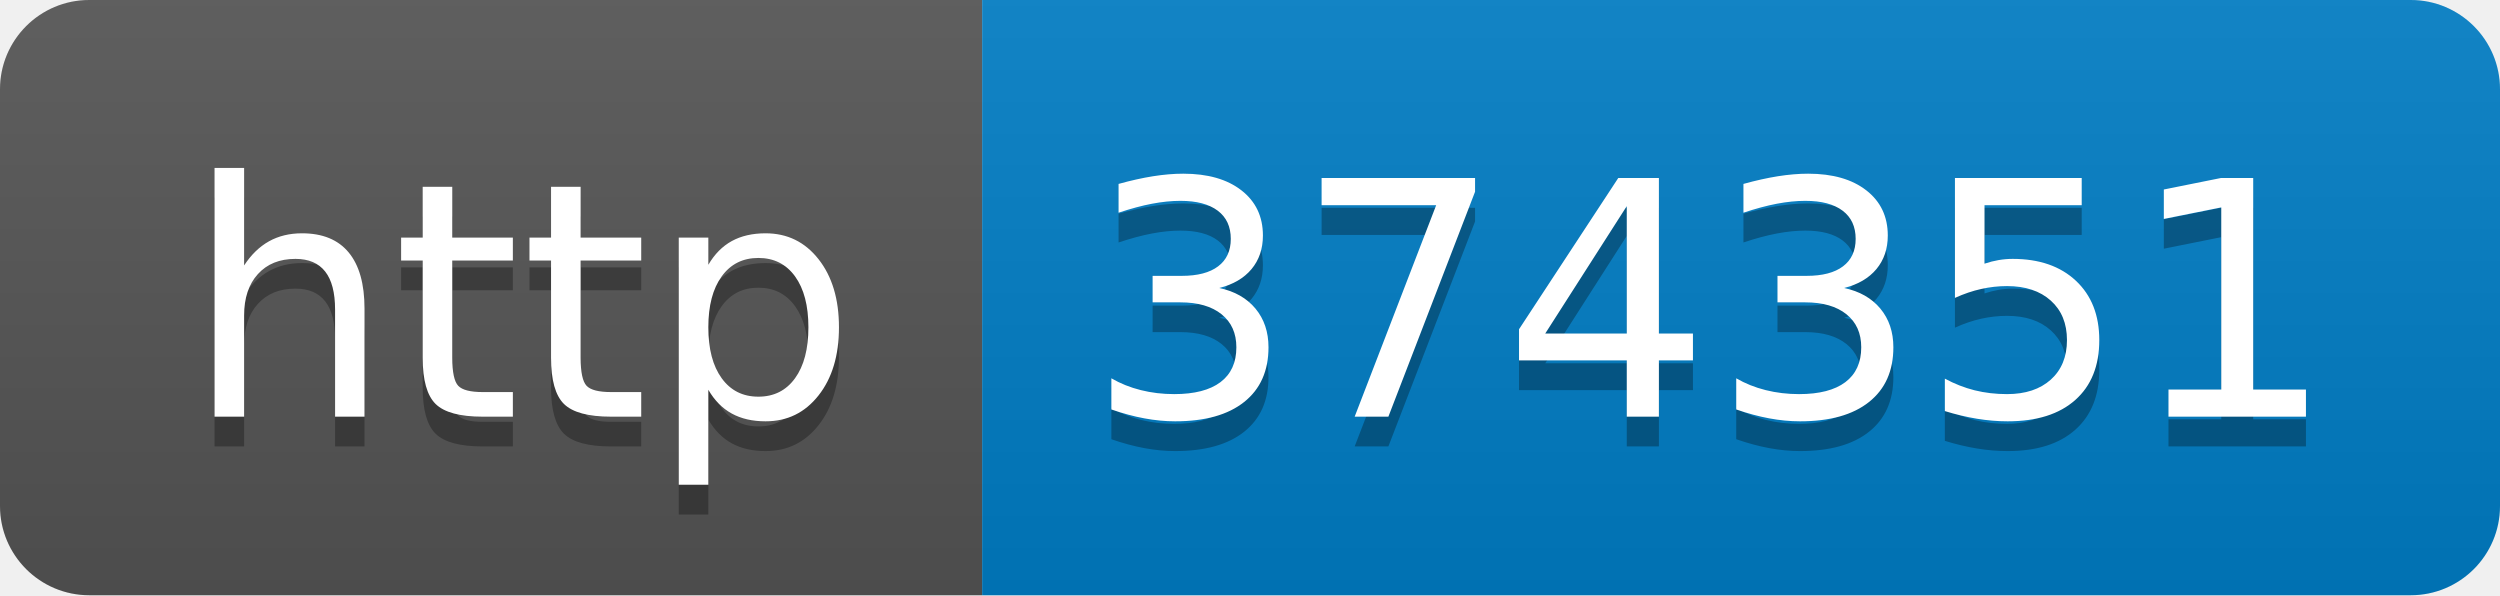
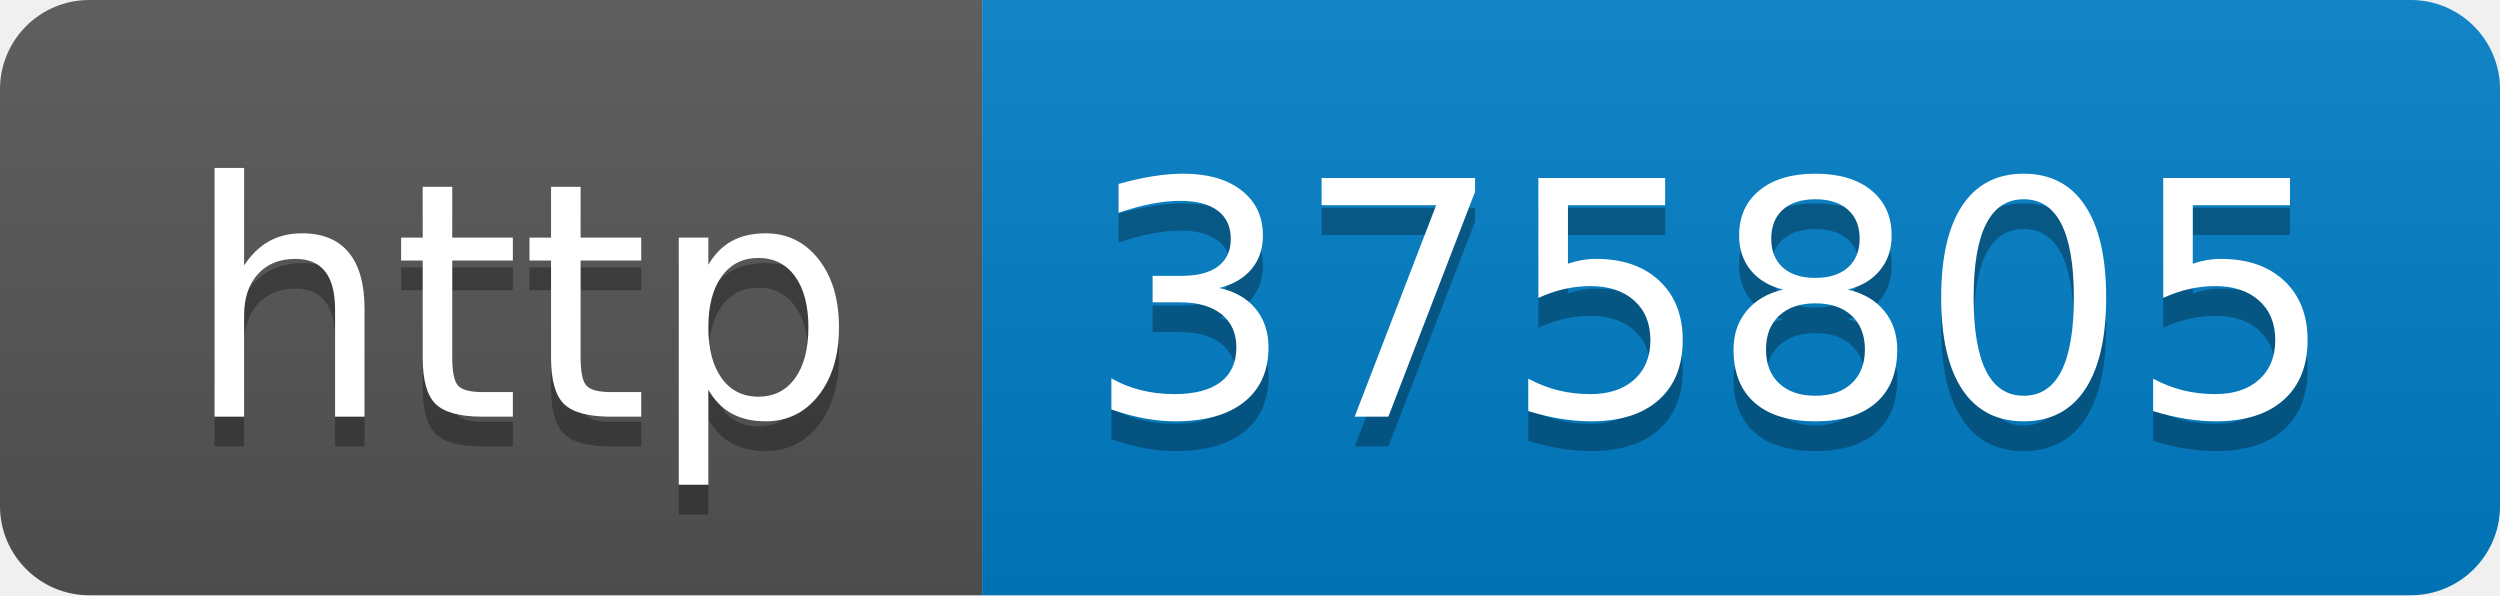
- <svg xmlns="http://www.w3.org/2000/svg" width="84" height="20" role="img" aria-label="http: 374351">
+ <svg xmlns="http://www.w3.org/2000/svg" width="84" height="20" role="img" aria-label="http: 375805">
  <linearGradient id="s" x2="0" y2="100%">
    <stop offset="0" stop-color="#bbb" stop-opacity=".1" />
    <stop offset="1" stop-opacity=".1" />
  </linearGradient>
  <clipPath id="r">
    <rect width="84" height="20" rx="3" fill="#fff" />
  </clipPath>
  <g clip-path="url(#r)">
    <rect width="33" height="20" fill="#555" />
    <rect x="33" width="51" height="20" fill="#007ec6" />
    <rect width="84" height="20" fill="url(#s)" />
  </g>
  <g fill="#fff" text-anchor="middle" font-family="Verdana,Geneva,DejaVu Sans,sans-serif" text-rendering="geometricPrecision" font-size="110">
    <text aria-hidden="true" x="175" y="150" fill="#010101" fill-opacity=".3" transform="scale(.1)" textLength="230">http</text>
    <text x="175" y="140" transform="scale(.1)" fill="#fff" textLength="230">http</text>
-     <text aria-hidden="true" x="575" y="150" fill="#010101" fill-opacity=".3" transform="scale(.1)" textLength="410">374351</text>
-     <text x="575" y="140" transform="scale(.1)" fill="#fff" textLength="410">374351</text>
+     <text aria-hidden="true" x="575" y="150" fill="#010101" fill-opacity=".3" transform="scale(.1)" textLength="410">375805</text>
+     <text x="575" y="140" transform="scale(.1)" fill="#fff" textLength="410">375805</text>
  </g>
</svg>
